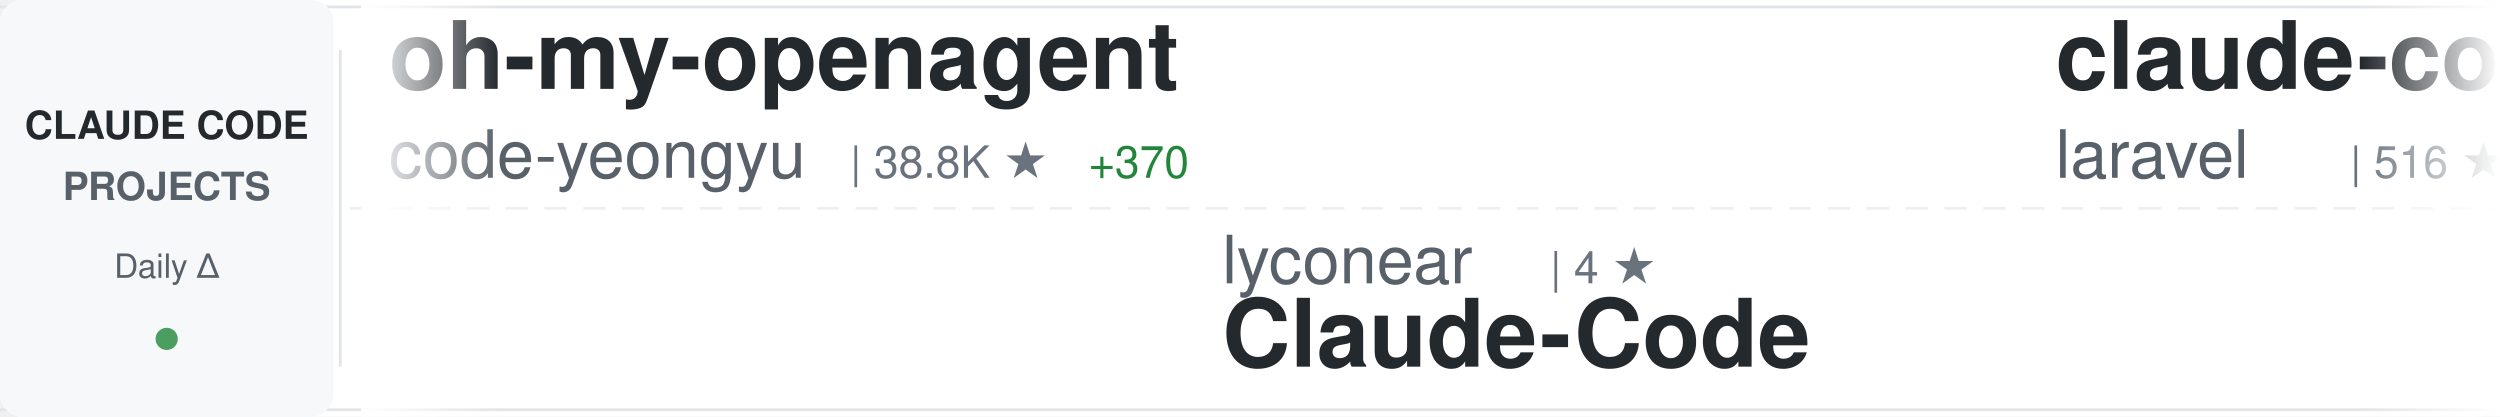
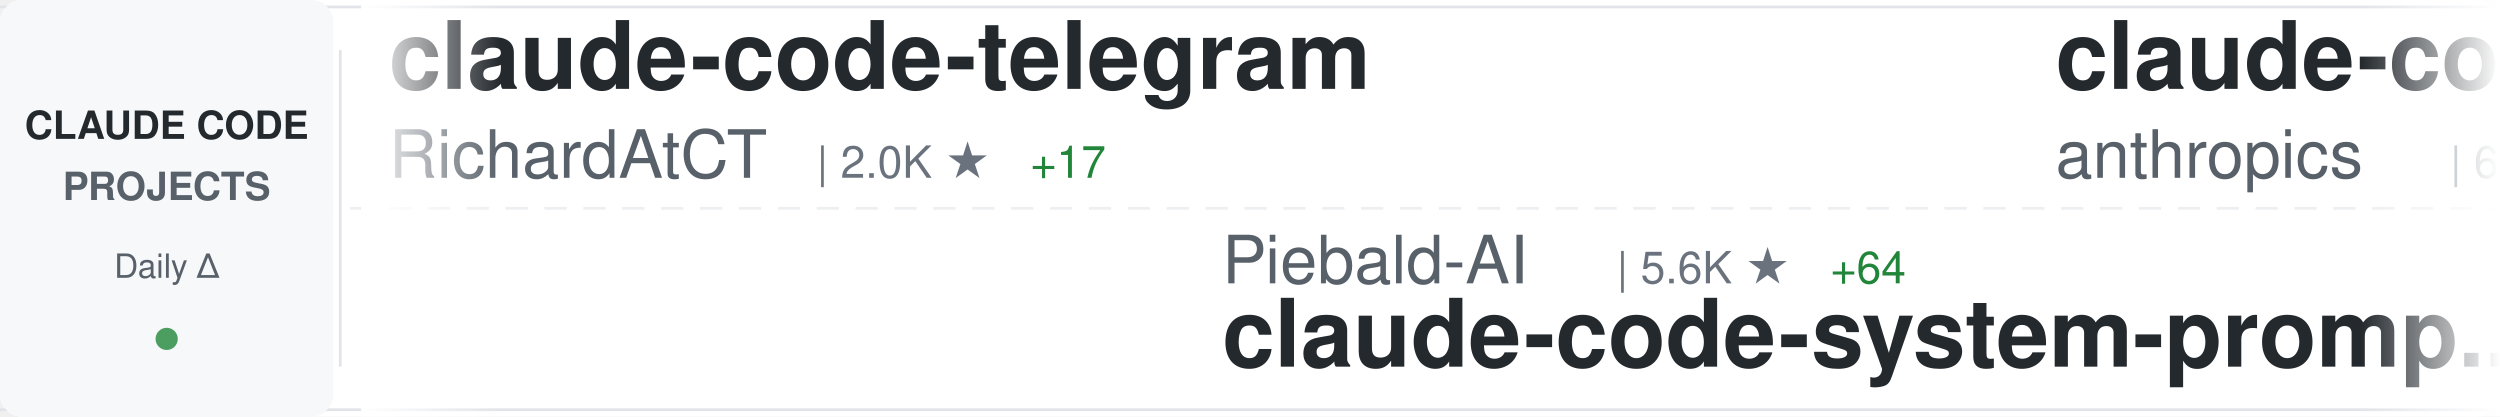
<svg xmlns="http://www.w3.org/2000/svg" width="900" height="150">
  <defs>
    <linearGradient id="awesomeLeftFade" x1="0%" y1="0%" x2="100%" y2="0%">
      <stop offset="0%" style="stop-color:#ffffff;stop-opacity:1" />
      <stop offset="100%" style="stop-color:#ffffff;stop-opacity:0" />
    </linearGradient>
    <linearGradient id="awesomeRightFade" x1="0%" y1="0%" x2="100%" y2="0%">
      <stop offset="0%" style="stop-color:#ffffff;stop-opacity:0" />
      <stop offset="100%" style="stop-color:#ffffff;stop-opacity:1" />
    </linearGradient>
  </defs>
  <rect width="900" height="150" fill="#ffffff" rx="8" />
  <rect x="0" y="2" width="900" height="1" fill="#e1e4e8" />
  <rect x="0" y="147" width="900" height="1" fill="#e1e4e8" />
  <line x1="0" y1="75" x2="900" y2="75" stroke="#e1e4e8" stroke-width="1" stroke-dasharray="8 6" opacity="0.6" />
  <rect x="0" y="0" width="120" height="150" fill="#f6f8fa" rx="8" />
  <text x="60" y="50" font-family="-apple-system, BlinkMacSystemFont, 'Segoe UI', Helvetica, Arial, sans-serif" font-size="14" font-weight="600" fill="#24292e" text-anchor="middle">CLAUDE CODE</text>
  <text x="60" y="72" font-family="-apple-system, BlinkMacSystemFont, 'Segoe UI', Helvetica, Arial, sans-serif" font-size="14" font-weight="600" fill="#586069" text-anchor="middle">PROJECTS</text>
  <text x="60" y="100" font-family="-apple-system, BlinkMacSystemFont, 'Segoe UI', Helvetica, Arial, sans-serif" font-size="12" font-weight="500" fill="#586069" text-anchor="middle">Daily Δ</text>
  <circle cx="60" cy="122" r="4" fill="#22863a" opacity="0.8" />
  <rect x="122" y="18" width="1" height="114" fill="#e1e4e8" />
  <clipPath id="awesomeTickerClip">
    <rect x="130" y="0" width="770" height="150" />
  </clipPath>
  <g clip-path="url(#awesomeTickerClip)">
    <g id="awesomeTickerItems">
      <animateTransform attributeName="transform" attributeType="XML" type="translate" from="0 0" to="-3000 0" dur="54s" repeatCount="indefinite" />
      <g transform="translate(0, 0)">
-         <text x="140" y="32" font-family="-apple-system, BlinkMacSystemFont, 'Segoe UI', Helvetica, Arial, sans-serif" font-size="34" font-weight="600" fill="#24292e">oh-my-openagent</text>
-         <text x="140" y="64" font-family="-apple-system, BlinkMacSystemFont, 'Segoe UI', Helvetica, Arial, sans-serif" font-size="24" font-weight="400" fill="#586069">code-yeongyu</text>
-         <text x="306" y="64" font-family="-apple-system, BlinkMacSystemFont, 'Segoe UI', Helvetica, Arial, sans-serif" font-size="16" font-weight="500" fill="#6a737d">| 38.8K ★</text>
-         <text x="392" y="64" font-family="-apple-system, BlinkMacSystemFont, 'Segoe UI', Helvetica, Arial, sans-serif" font-size="16" font-weight="500" fill="#22863a"> +370</text>
+         <text x="140" y="32" font-family="-apple-system, BlinkMacSystemFont, 'Segoe UI', Helvetica, Arial, sans-serif" font-size="34" font-weight="600" fill="#24292e">claude-code-telegram</text>
+         <text x="140" y="64" font-family="-apple-system, BlinkMacSystemFont, 'Segoe UI', Helvetica, Arial, sans-serif" font-size="24" font-weight="400" fill="#586069">RichardAtCT</text>
+         <text x="294" y="64" font-family="-apple-system, BlinkMacSystemFont, 'Segoe UI', Helvetica, Arial, sans-serif" font-size="16" font-weight="500" fill="#6a737d">| 2.0K ★</text>
+         <text x="371" y="64" font-family="-apple-system, BlinkMacSystemFont, 'Segoe UI', Helvetica, Arial, sans-serif" font-size="16" font-weight="500" fill="#22863a"> +17</text>
      </g>
      <g transform="translate(300, 0)">
-         <text x="140" y="102" font-family="-apple-system, BlinkMacSystemFont, 'Segoe UI', Helvetica, Arial, sans-serif" font-size="24" font-weight="400" fill="#586069">lyconear</text>
-         <text x="258" y="102" font-family="-apple-system, BlinkMacSystemFont, 'Segoe UI', Helvetica, Arial, sans-serif" font-size="16" font-weight="500" fill="#6a737d">| 4 ★</text>
-         <text x="140" y="132" font-family="-apple-system, BlinkMacSystemFont, 'Segoe UI', Helvetica, Arial, sans-serif" font-size="34" font-weight="600" fill="#24292e">Claude-Code</text>
+         <text x="140" y="102" font-family="-apple-system, BlinkMacSystemFont, 'Segoe UI', Helvetica, Arial, sans-serif" font-size="24" font-weight="400" fill="#586069">Piebald-AI</text>
+         <text x="282" y="102" font-family="-apple-system, BlinkMacSystemFont, 'Segoe UI', Helvetica, Arial, sans-serif" font-size="16" font-weight="500" fill="#6a737d">| 5.6K ★</text>
+         <text x="359" y="102" font-family="-apple-system, BlinkMacSystemFont, 'Segoe UI', Helvetica, Arial, sans-serif" font-size="16" font-weight="500" fill="#22863a"> +64</text>
+         <text x="140" y="132" font-family="-apple-system, BlinkMacSystemFont, 'Segoe UI', Helvetica, Arial, sans-serif" font-size="34" font-weight="600" fill="#24292e">claude-code-system-promp...</text>
      </g>
      <g transform="translate(600, 0)">
-         <text x="140" y="32" font-family="-apple-system, BlinkMacSystemFont, 'Segoe UI', Helvetica, Arial, sans-serif" font-size="34" font-weight="600" fill="#24292e">claude-code</text>
-         <text x="140" y="64" font-family="-apple-system, BlinkMacSystemFont, 'Segoe UI', Helvetica, Arial, sans-serif" font-size="24" font-weight="400" fill="#586069">laravel</text>
-         <text x="246" y="64" font-family="-apple-system, BlinkMacSystemFont, 'Segoe UI', Helvetica, Arial, sans-serif" font-size="16" font-weight="500" fill="#6a737d">| 516 ★</text>
+         <text x="140" y="32" font-family="-apple-system, BlinkMacSystemFont, 'Segoe UI', Helvetica, Arial, sans-serif" font-size="34" font-weight="600" fill="#24292e">claude-code-action</text>
+         <text x="140" y="64" font-family="-apple-system, BlinkMacSystemFont, 'Segoe UI', Helvetica, Arial, sans-serif" font-size="24" font-weight="400" fill="#586069">anthropics</text>
+         <text x="282" y="64" font-family="-apple-system, BlinkMacSystemFont, 'Segoe UI', Helvetica, Arial, sans-serif" font-size="16" font-weight="500" fill="#6a737d">| 6.2K ★</text>
+         <text x="359" y="64" font-family="-apple-system, BlinkMacSystemFont, 'Segoe UI', Helvetica, Arial, sans-serif" font-size="16" font-weight="500" fill="#22863a"> +40</text>
      </g>
      <g transform="translate(900, 0)">
-         <text x="140" y="102" font-family="-apple-system, BlinkMacSystemFont, 'Segoe UI', Helvetica, Arial, sans-serif" font-size="24" font-weight="400" fill="#586069">bfly123</text>
-         <text x="246" y="102" font-family="-apple-system, BlinkMacSystemFont, 'Segoe UI', Helvetica, Arial, sans-serif" font-size="16" font-weight="500" fill="#6a737d">| 1.5K ★</text>
-         <text x="323" y="102" font-family="-apple-system, BlinkMacSystemFont, 'Segoe UI', Helvetica, Arial, sans-serif" font-size="16" font-weight="500" fill="#22863a"> +15</text>
-         <text x="140" y="132" font-family="-apple-system, BlinkMacSystemFont, 'Segoe UI', Helvetica, Arial, sans-serif" font-size="34" font-weight="600" fill="#24292e">claude_code_bridge</text>
+         <text x="140" y="102" font-family="-apple-system, BlinkMacSystemFont, 'Segoe UI', Helvetica, Arial, sans-serif" font-size="24" font-weight="400" fill="#586069">pedrohcgs</text>
+         <text x="270" y="102" font-family="-apple-system, BlinkMacSystemFont, 'Segoe UI', Helvetica, Arial, sans-serif" font-size="16" font-weight="500" fill="#6a737d">| 590 ★</text>
+         <text x="338" y="102" font-family="-apple-system, BlinkMacSystemFont, 'Segoe UI', Helvetica, Arial, sans-serif" font-size="16" font-weight="500" fill="#22863a"> +14</text>
+         <text x="140" y="132" font-family="-apple-system, BlinkMacSystemFont, 'Segoe UI', Helvetica, Arial, sans-serif" font-size="34" font-weight="600" fill="#24292e">claude-code-my-workflow</text>
      </g>
      <g transform="translate(1200, 0)">
-         <text x="140" y="32" font-family="-apple-system, BlinkMacSystemFont, 'Segoe UI', Helvetica, Arial, sans-serif" font-size="34" font-weight="600" fill="#24292e">claude-code-transcripts</text>
-         <text x="140" y="64" font-family="-apple-system, BlinkMacSystemFont, 'Segoe UI', Helvetica, Arial, sans-serif" font-size="24" font-weight="400" fill="#586069">simonw</text>
-         <text x="234" y="64" font-family="-apple-system, BlinkMacSystemFont, 'Segoe UI', Helvetica, Arial, sans-serif" font-size="16" font-weight="500" fill="#6a737d">| 1.1K ★</text>
-         <text x="311" y="64" font-family="-apple-system, BlinkMacSystemFont, 'Segoe UI', Helvetica, Arial, sans-serif" font-size="16" font-weight="500" fill="#22863a"> +3</text>
+         <text x="140" y="32" font-family="-apple-system, BlinkMacSystemFont, 'Segoe UI', Helvetica, Arial, sans-serif" font-size="34" font-weight="600" fill="#24292e">claude-code-workflows</text>
+         <text x="140" y="64" font-family="-apple-system, BlinkMacSystemFont, 'Segoe UI', Helvetica, Arial, sans-serif" font-size="24" font-weight="400" fill="#586069">OneRedOak</text>
+         <text x="270" y="64" font-family="-apple-system, BlinkMacSystemFont, 'Segoe UI', Helvetica, Arial, sans-serif" font-size="16" font-weight="500" fill="#6a737d">| 3.7K ★</text>
+         <text x="347" y="64" font-family="-apple-system, BlinkMacSystemFont, 'Segoe UI', Helvetica, Arial, sans-serif" font-size="16" font-weight="500" fill="#22863a"> +3</text>
      </g>
      <g transform="translate(1500, 0)">
-         <text x="140" y="102" font-family="-apple-system, BlinkMacSystemFont, 'Segoe UI', Helvetica, Arial, sans-serif" font-size="24" font-weight="400" fill="#586069">winfunc</text>
-         <text x="246" y="102" font-family="-apple-system, BlinkMacSystemFont, 'Segoe UI', Helvetica, Arial, sans-serif" font-size="16" font-weight="500" fill="#6a737d">| 20.9K ★</text>
-         <text x="332" y="102" font-family="-apple-system, BlinkMacSystemFont, 'Segoe UI', Helvetica, Arial, sans-serif" font-size="16" font-weight="500" fill="#22863a"> +25</text>
-         <text x="140" y="132" font-family="-apple-system, BlinkMacSystemFont, 'Segoe UI', Helvetica, Arial, sans-serif" font-size="34" font-weight="600" fill="#24292e">opcode</text>
+         <text x="140" y="102" font-family="-apple-system, BlinkMacSystemFont, 'Segoe UI', Helvetica, Arial, sans-serif" font-size="24" font-weight="400" fill="#586069">lst97</text>
+         <text x="222" y="102" font-family="-apple-system, BlinkMacSystemFont, 'Segoe UI', Helvetica, Arial, sans-serif" font-size="16" font-weight="500" fill="#6a737d">| 1.5K ★</text>
+         <text x="140" y="132" font-family="-apple-system, BlinkMacSystemFont, 'Segoe UI', Helvetica, Arial, sans-serif" font-size="34" font-weight="600" fill="#24292e">claude-code-sub-agents</text>
      </g>
      <g transform="translate(1800, 0)">
-         <text x="140" y="32" font-family="-apple-system, BlinkMacSystemFont, 'Segoe UI', Helvetica, Arial, sans-serif" font-size="34" font-weight="600" fill="#24292e">claude-plugins-official</text>
-         <text x="140" y="64" font-family="-apple-system, BlinkMacSystemFont, 'Segoe UI', Helvetica, Arial, sans-serif" font-size="24" font-weight="400" fill="#586069">anthropics</text>
-         <text x="282" y="64" font-family="-apple-system, BlinkMacSystemFont, 'Segoe UI', Helvetica, Arial, sans-serif" font-size="16" font-weight="500" fill="#6a737d">| 9.7K ★</text>
-         <text x="359" y="64" font-family="-apple-system, BlinkMacSystemFont, 'Segoe UI', Helvetica, Arial, sans-serif" font-size="16" font-weight="500" fill="#22863a"> +100</text>
+         <text x="140" y="32" font-family="-apple-system, BlinkMacSystemFont, 'Segoe UI', Helvetica, Arial, sans-serif" font-size="34" font-weight="600" fill="#24292e">opencode</text>
+         <text x="140" y="64" font-family="-apple-system, BlinkMacSystemFont, 'Segoe UI', Helvetica, Arial, sans-serif" font-size="24" font-weight="400" fill="#586069">anomalyco</text>
+         <text x="270" y="64" font-family="-apple-system, BlinkMacSystemFont, 'Segoe UI', Helvetica, Arial, sans-serif" font-size="16" font-weight="500" fill="#6a737d">| 119.8K ★</text>
+         <text x="365" y="64" font-family="-apple-system, BlinkMacSystemFont, 'Segoe UI', Helvetica, Arial, sans-serif" font-size="16" font-weight="500" fill="#22863a"> +698</text>
      </g>
      <g transform="translate(2100, 0)">
-         <text x="140" y="102" font-family="-apple-system, BlinkMacSystemFont, 'Segoe UI', Helvetica, Arial, sans-serif" font-size="24" font-weight="400" fill="#586069">OneRedOak</text>
-         <text x="270" y="102" font-family="-apple-system, BlinkMacSystemFont, 'Segoe UI', Helvetica, Arial, sans-serif" font-size="16" font-weight="500" fill="#6a737d">| 3.7K ★</text>
-         <text x="347" y="102" font-family="-apple-system, BlinkMacSystemFont, 'Segoe UI', Helvetica, Arial, sans-serif" font-size="16" font-weight="500" fill="#22863a"> +7</text>
-         <text x="140" y="132" font-family="-apple-system, BlinkMacSystemFont, 'Segoe UI', Helvetica, Arial, sans-serif" font-size="34" font-weight="600" fill="#24292e">claude-code-workflows</text>
+         <text x="140" y="102" font-family="-apple-system, BlinkMacSystemFont, 'Segoe UI', Helvetica, Arial, sans-serif" font-size="24" font-weight="400" fill="#586069">peterkrueck</text>
+         <text x="294" y="102" font-family="-apple-system, BlinkMacSystemFont, 'Segoe UI', Helvetica, Arial, sans-serif" font-size="16" font-weight="500" fill="#6a737d">| 1.3K ★</text>
+         <text x="371" y="102" font-family="-apple-system, BlinkMacSystemFont, 'Segoe UI', Helvetica, Arial, sans-serif" font-size="16" font-weight="500" fill="#22863a"> +2</text>
+         <text x="140" y="132" font-family="-apple-system, BlinkMacSystemFont, 'Segoe UI', Helvetica, Arial, sans-serif" font-size="34" font-weight="600" fill="#24292e">Claude-Code-Development-...</text>
      </g>
      <g transform="translate(2400, 0)">
-         <text x="140" y="32" font-family="-apple-system, BlinkMacSystemFont, 'Segoe UI', Helvetica, Arial, sans-serif" font-size="34" font-weight="600" fill="#24292e">superpowers</text>
-         <text x="140" y="64" font-family="-apple-system, BlinkMacSystemFont, 'Segoe UI', Helvetica, Arial, sans-serif" font-size="24" font-weight="400" fill="#586069">obra</text>
-         <text x="210" y="64" font-family="-apple-system, BlinkMacSystemFont, 'Segoe UI', Helvetica, Arial, sans-serif" font-size="16" font-weight="500" fill="#6a737d">| 76.3K ★</text>
-         <text x="296" y="64" font-family="-apple-system, BlinkMacSystemFont, 'Segoe UI', Helvetica, Arial, sans-serif" font-size="16" font-weight="500" fill="#22863a"> +1.3K</text>
+         <text x="140" y="32" font-family="-apple-system, BlinkMacSystemFont, 'Segoe UI', Helvetica, Arial, sans-serif" font-size="34" font-weight="600" fill="#24292e">claude-code-docs</text>
+         <text x="140" y="64" font-family="-apple-system, BlinkMacSystemFont, 'Segoe UI', Helvetica, Arial, sans-serif" font-size="24" font-weight="400" fill="#586069">ericbuess</text>
+         <text x="270" y="64" font-family="-apple-system, BlinkMacSystemFont, 'Segoe UI', Helvetica, Arial, sans-serif" font-size="16" font-weight="500" fill="#6a737d">| 728 ★</text>
+         <text x="338" y="64" font-family="-apple-system, BlinkMacSystemFont, 'Segoe UI', Helvetica, Arial, sans-serif" font-size="16" font-weight="500" fill="#22863a"> +6</text>
      </g>
      <g transform="translate(2700, 0)">
-         <text x="140" y="102" font-family="-apple-system, BlinkMacSystemFont, 'Segoe UI', Helvetica, Arial, sans-serif" font-size="24" font-weight="400" fill="#586069">qwibitai</text>
-         <text x="258" y="102" font-family="-apple-system, BlinkMacSystemFont, 'Segoe UI', Helvetica, Arial, sans-serif" font-size="16" font-weight="500" fill="#6a737d">| 21.4K ★</text>
-         <text x="344" y="102" font-family="-apple-system, BlinkMacSystemFont, 'Segoe UI', Helvetica, Arial, sans-serif" font-size="16" font-weight="500" fill="#22863a"> +451</text>
-         <text x="140" y="132" font-family="-apple-system, BlinkMacSystemFont, 'Segoe UI', Helvetica, Arial, sans-serif" font-size="34" font-weight="600" fill="#24292e">nanoclaw</text>
+         <text x="140" y="102" font-family="-apple-system, BlinkMacSystemFont, 'Segoe UI', Helvetica, Arial, sans-serif" font-size="24" font-weight="400" fill="#586069">steipete</text>
+         <text x="258" y="102" font-family="-apple-system, BlinkMacSystemFont, 'Segoe UI', Helvetica, Arial, sans-serif" font-size="16" font-weight="500" fill="#6a737d">| 1.2K ★</text>
+         <text x="335" y="102" font-family="-apple-system, BlinkMacSystemFont, 'Segoe UI', Helvetica, Arial, sans-serif" font-size="16" font-weight="500" fill="#22863a"> +1</text>
+         <text x="140" y="132" font-family="-apple-system, BlinkMacSystemFont, 'Segoe UI', Helvetica, Arial, sans-serif" font-size="34" font-weight="600" fill="#24292e">claude-code-mcp</text>
      </g>
      <g transform="translate(3000, 0)">
-         <text x="140" y="32" font-family="-apple-system, BlinkMacSystemFont, 'Segoe UI', Helvetica, Arial, sans-serif" font-size="34" font-weight="600" fill="#24292e">oh-my-openagent</text>
-         <text x="140" y="64" font-family="-apple-system, BlinkMacSystemFont, 'Segoe UI', Helvetica, Arial, sans-serif" font-size="24" font-weight="400" fill="#586069">code-yeongyu</text>
-         <text x="306" y="64" font-family="-apple-system, BlinkMacSystemFont, 'Segoe UI', Helvetica, Arial, sans-serif" font-size="16" font-weight="500" fill="#6a737d">| 38.8K ★</text>
-         <text x="392" y="64" font-family="-apple-system, BlinkMacSystemFont, 'Segoe UI', Helvetica, Arial, sans-serif" font-size="16" font-weight="500" fill="#22863a"> +370</text>
+         <text x="140" y="32" font-family="-apple-system, BlinkMacSystemFont, 'Segoe UI', Helvetica, Arial, sans-serif" font-size="34" font-weight="600" fill="#24292e">claude-code-telegram</text>
+         <text x="140" y="64" font-family="-apple-system, BlinkMacSystemFont, 'Segoe UI', Helvetica, Arial, sans-serif" font-size="24" font-weight="400" fill="#586069">RichardAtCT</text>
+         <text x="294" y="64" font-family="-apple-system, BlinkMacSystemFont, 'Segoe UI', Helvetica, Arial, sans-serif" font-size="16" font-weight="500" fill="#6a737d">| 2.0K ★</text>
+         <text x="371" y="64" font-family="-apple-system, BlinkMacSystemFont, 'Segoe UI', Helvetica, Arial, sans-serif" font-size="16" font-weight="500" fill="#22863a"> +17</text>
      </g>
      <g transform="translate(3300, 0)">
-         <text x="140" y="102" font-family="-apple-system, BlinkMacSystemFont, 'Segoe UI', Helvetica, Arial, sans-serif" font-size="24" font-weight="400" fill="#586069">lyconear</text>
-         <text x="258" y="102" font-family="-apple-system, BlinkMacSystemFont, 'Segoe UI', Helvetica, Arial, sans-serif" font-size="16" font-weight="500" fill="#6a737d">| 4 ★</text>
-         <text x="140" y="132" font-family="-apple-system, BlinkMacSystemFont, 'Segoe UI', Helvetica, Arial, sans-serif" font-size="34" font-weight="600" fill="#24292e">Claude-Code</text>
+         <text x="140" y="102" font-family="-apple-system, BlinkMacSystemFont, 'Segoe UI', Helvetica, Arial, sans-serif" font-size="24" font-weight="400" fill="#586069">Piebald-AI</text>
+         <text x="282" y="102" font-family="-apple-system, BlinkMacSystemFont, 'Segoe UI', Helvetica, Arial, sans-serif" font-size="16" font-weight="500" fill="#6a737d">| 5.6K ★</text>
+         <text x="359" y="102" font-family="-apple-system, BlinkMacSystemFont, 'Segoe UI', Helvetica, Arial, sans-serif" font-size="16" font-weight="500" fill="#22863a"> +64</text>
+         <text x="140" y="132" font-family="-apple-system, BlinkMacSystemFont, 'Segoe UI', Helvetica, Arial, sans-serif" font-size="34" font-weight="600" fill="#24292e">claude-code-system-promp...</text>
      </g>
      <g transform="translate(3600, 0)">
-         <text x="140" y="32" font-family="-apple-system, BlinkMacSystemFont, 'Segoe UI', Helvetica, Arial, sans-serif" font-size="34" font-weight="600" fill="#24292e">claude-code</text>
-         <text x="140" y="64" font-family="-apple-system, BlinkMacSystemFont, 'Segoe UI', Helvetica, Arial, sans-serif" font-size="24" font-weight="400" fill="#586069">laravel</text>
-         <text x="246" y="64" font-family="-apple-system, BlinkMacSystemFont, 'Segoe UI', Helvetica, Arial, sans-serif" font-size="16" font-weight="500" fill="#6a737d">| 516 ★</text>
+         <text x="140" y="32" font-family="-apple-system, BlinkMacSystemFont, 'Segoe UI', Helvetica, Arial, sans-serif" font-size="34" font-weight="600" fill="#24292e">claude-code-action</text>
+         <text x="140" y="64" font-family="-apple-system, BlinkMacSystemFont, 'Segoe UI', Helvetica, Arial, sans-serif" font-size="24" font-weight="400" fill="#586069">anthropics</text>
+         <text x="282" y="64" font-family="-apple-system, BlinkMacSystemFont, 'Segoe UI', Helvetica, Arial, sans-serif" font-size="16" font-weight="500" fill="#6a737d">| 6.2K ★</text>
+         <text x="359" y="64" font-family="-apple-system, BlinkMacSystemFont, 'Segoe UI', Helvetica, Arial, sans-serif" font-size="16" font-weight="500" fill="#22863a"> +40</text>
      </g>
      <g transform="translate(3900, 0)">
-         <text x="140" y="102" font-family="-apple-system, BlinkMacSystemFont, 'Segoe UI', Helvetica, Arial, sans-serif" font-size="24" font-weight="400" fill="#586069">bfly123</text>
-         <text x="246" y="102" font-family="-apple-system, BlinkMacSystemFont, 'Segoe UI', Helvetica, Arial, sans-serif" font-size="16" font-weight="500" fill="#6a737d">| 1.5K ★</text>
-         <text x="323" y="102" font-family="-apple-system, BlinkMacSystemFont, 'Segoe UI', Helvetica, Arial, sans-serif" font-size="16" font-weight="500" fill="#22863a"> +15</text>
-         <text x="140" y="132" font-family="-apple-system, BlinkMacSystemFont, 'Segoe UI', Helvetica, Arial, sans-serif" font-size="34" font-weight="600" fill="#24292e">claude_code_bridge</text>
+         <text x="140" y="102" font-family="-apple-system, BlinkMacSystemFont, 'Segoe UI', Helvetica, Arial, sans-serif" font-size="24" font-weight="400" fill="#586069">pedrohcgs</text>
+         <text x="270" y="102" font-family="-apple-system, BlinkMacSystemFont, 'Segoe UI', Helvetica, Arial, sans-serif" font-size="16" font-weight="500" fill="#6a737d">| 590 ★</text>
+         <text x="338" y="102" font-family="-apple-system, BlinkMacSystemFont, 'Segoe UI', Helvetica, Arial, sans-serif" font-size="16" font-weight="500" fill="#22863a"> +14</text>
+         <text x="140" y="132" font-family="-apple-system, BlinkMacSystemFont, 'Segoe UI', Helvetica, Arial, sans-serif" font-size="34" font-weight="600" fill="#24292e">claude-code-my-workflow</text>
      </g>
    </g>
  </g>
  <rect x="130" y="0" width="50" height="150" fill="url(#awesomeLeftFade)" />
  <rect x="850" y="0" width="50" height="150" fill="url(#awesomeRightFade)" />
</svg>
